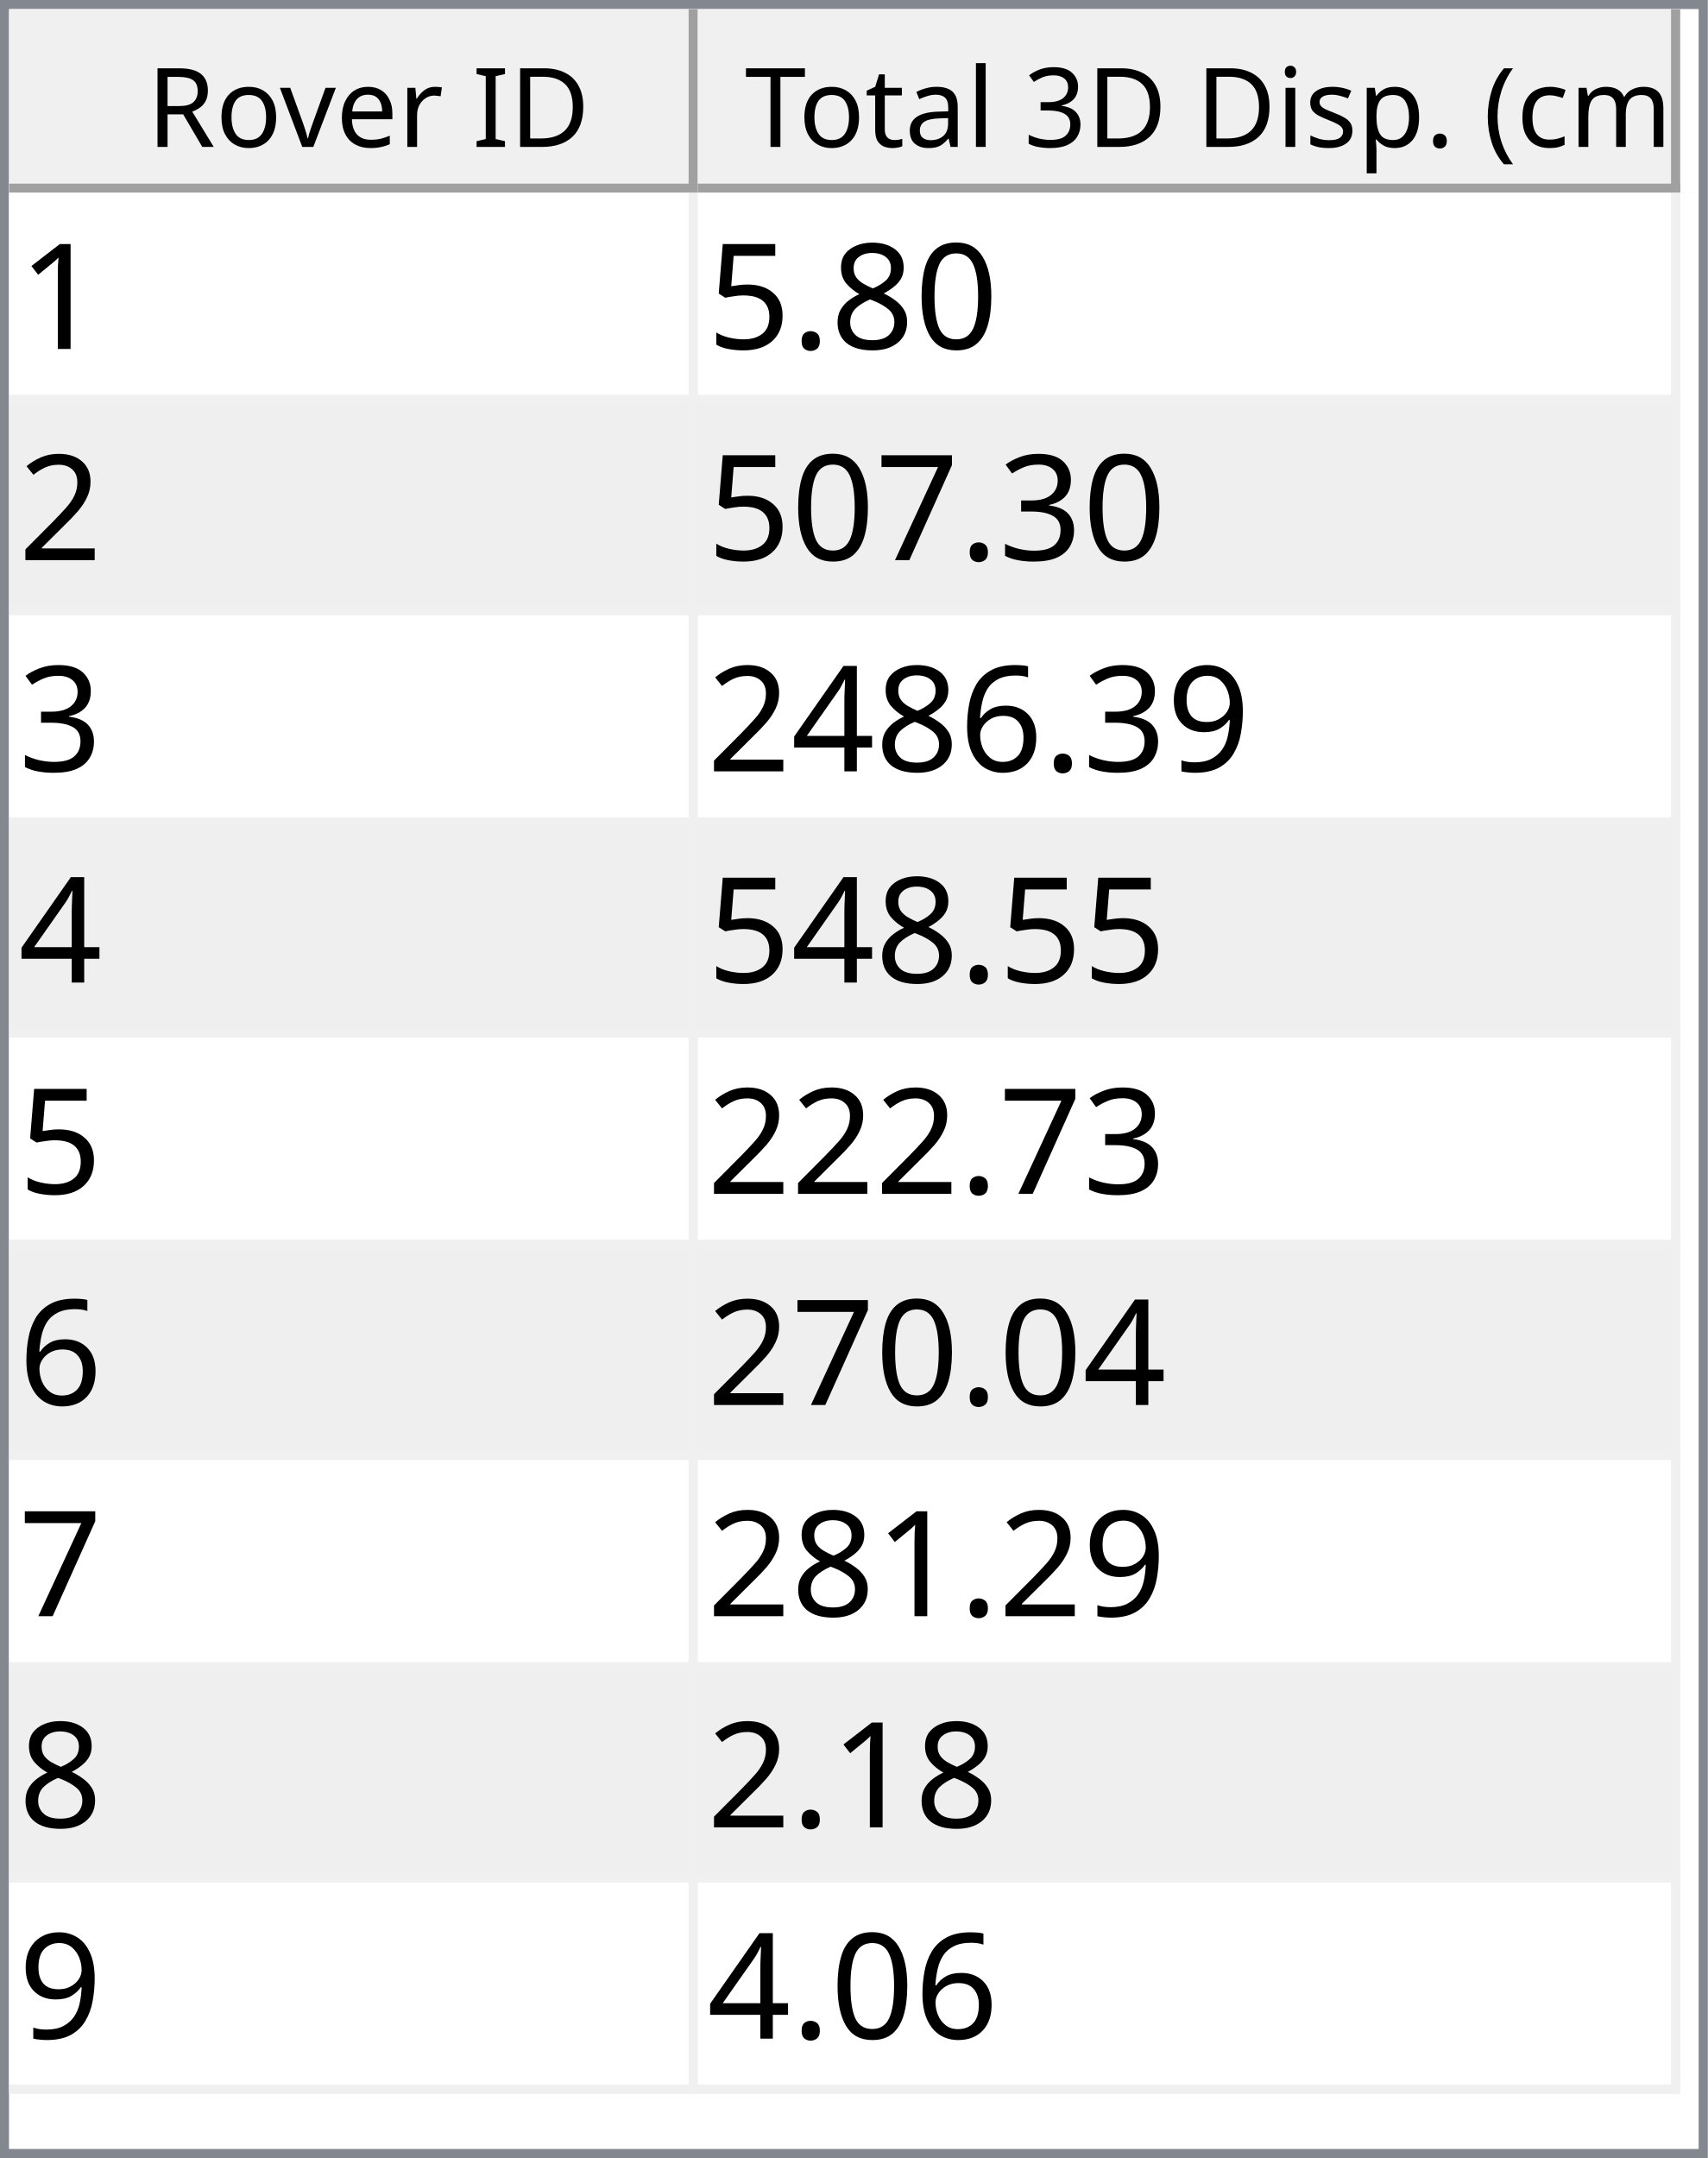
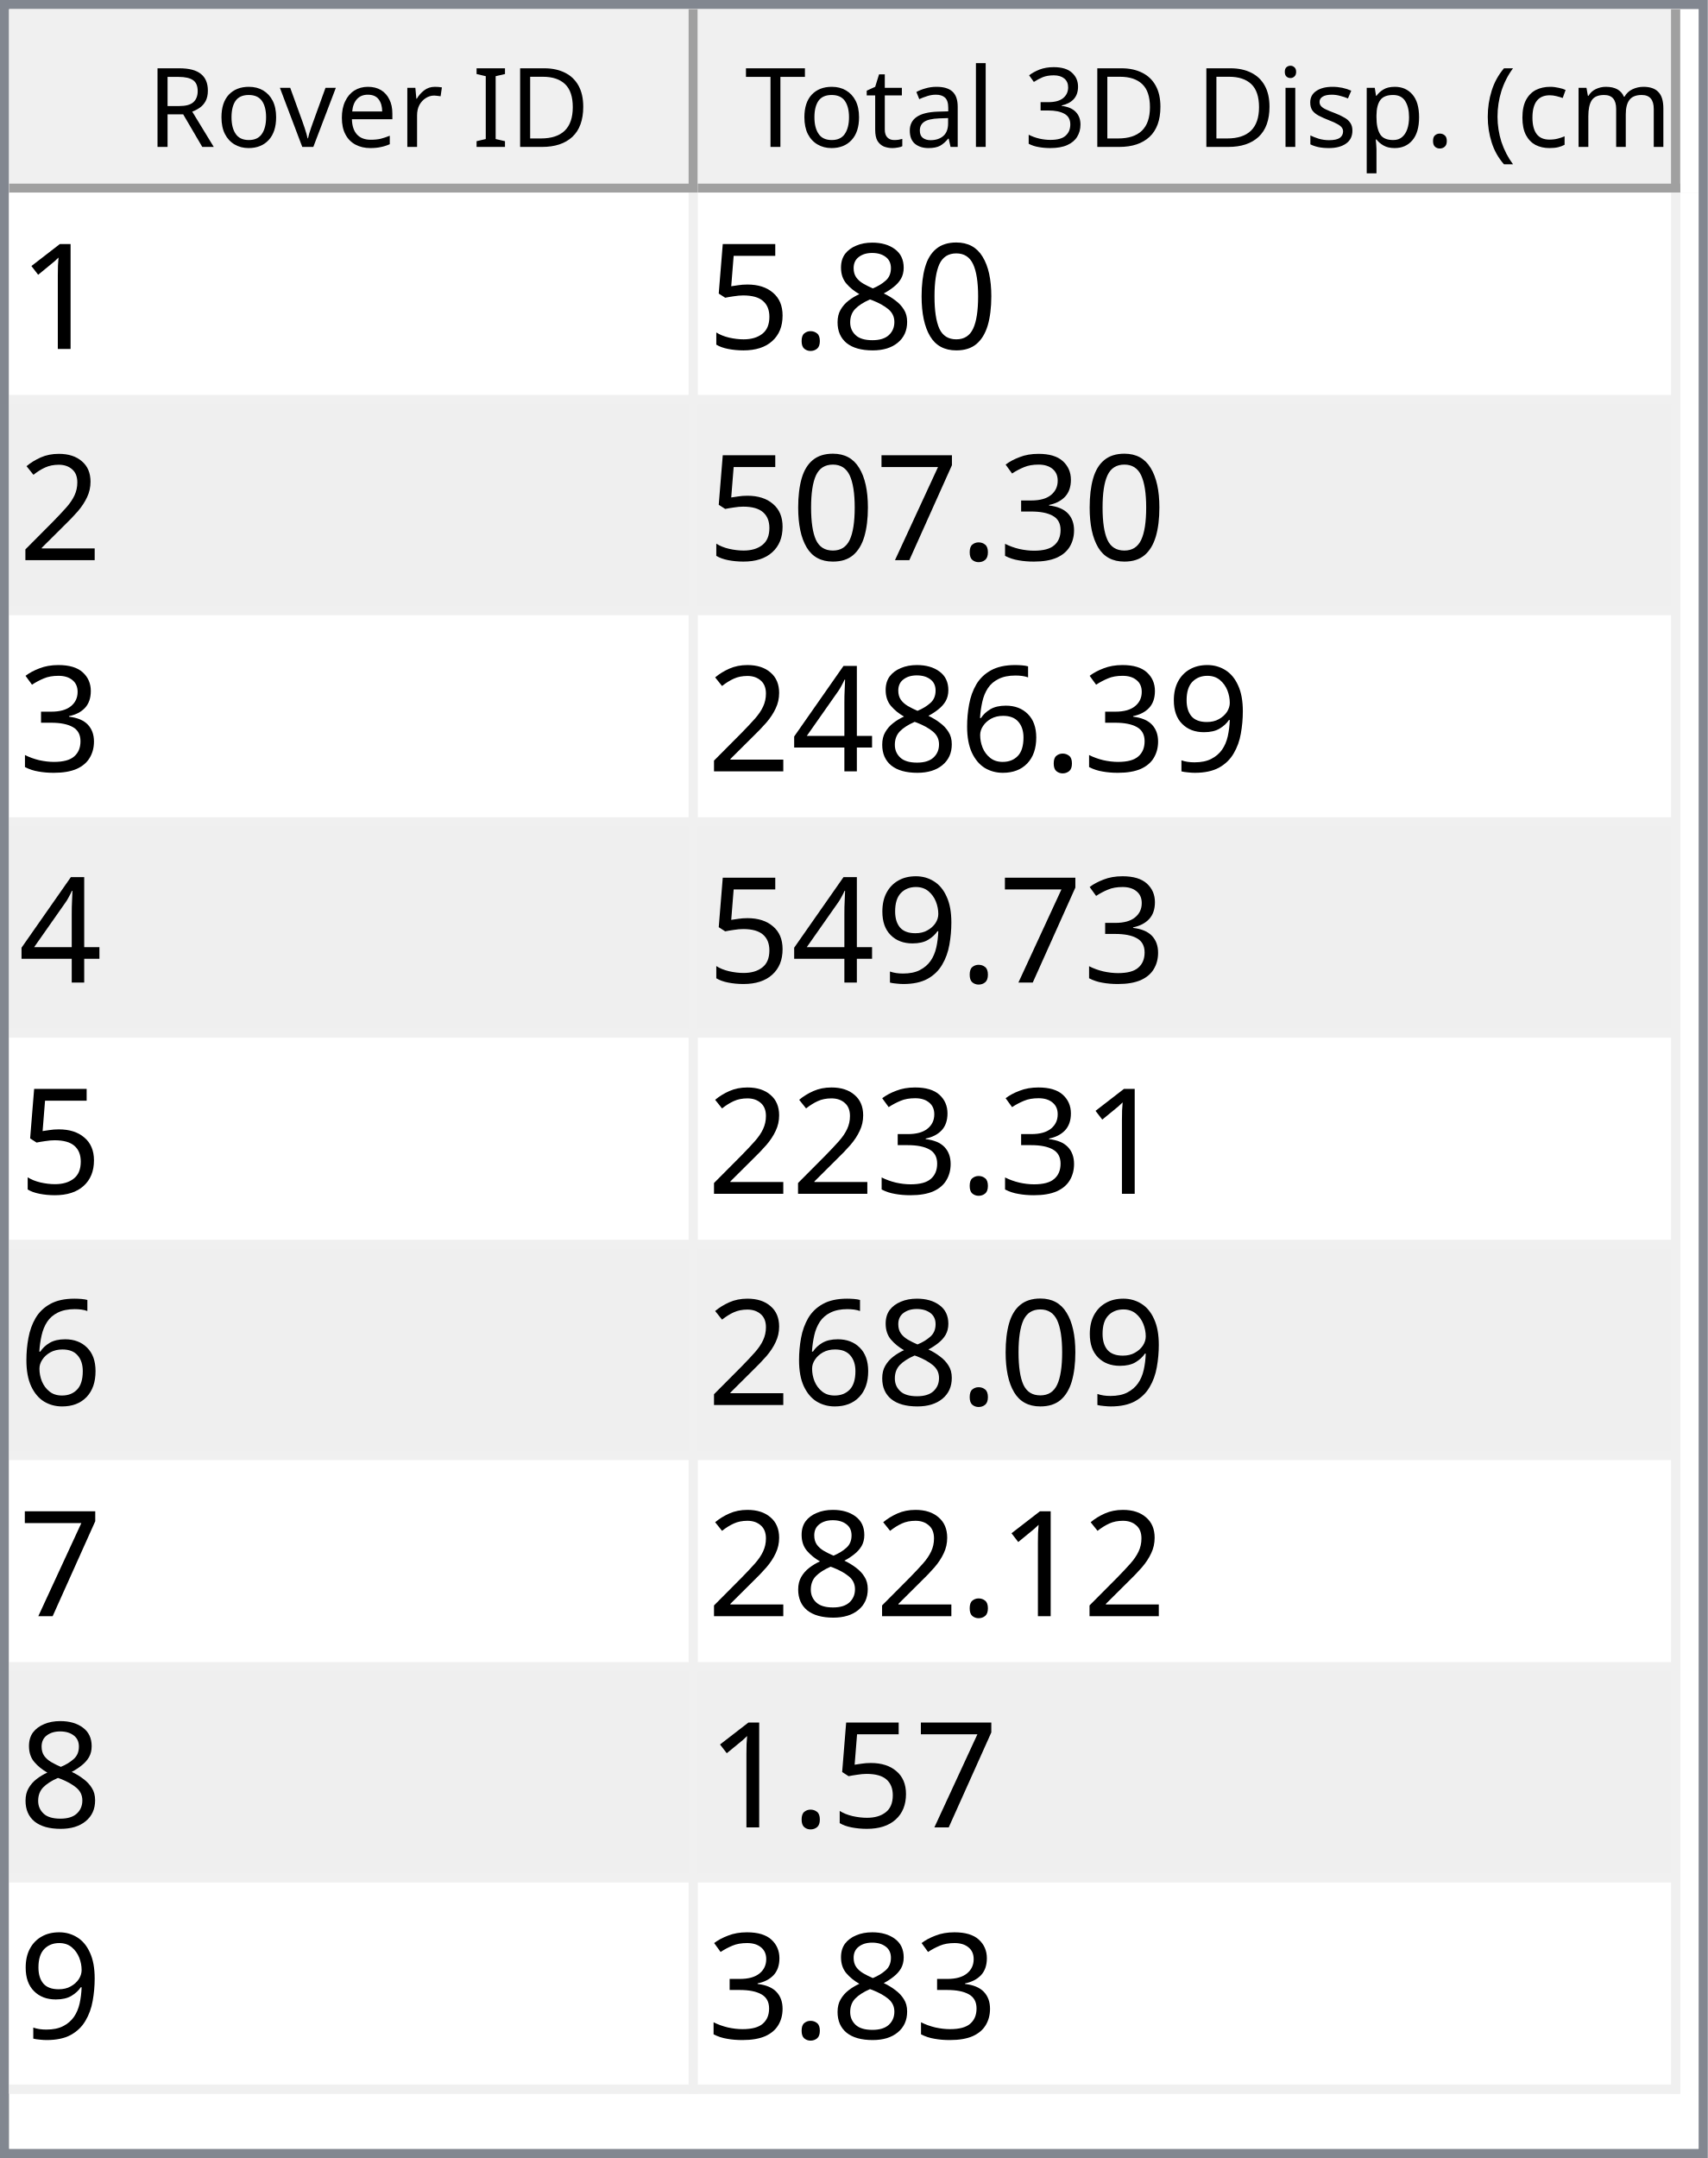
<svg xmlns="http://www.w3.org/2000/svg" style="fill-opacity:1; color-rendering:auto; color-interpolation:auto; text-rendering:auto; stroke:black; stroke-linecap:square; stroke-miterlimit:10; shape-rendering:auto; stroke-opacity:1; fill:black; stroke-dasharray:none; font-weight:normal; stroke-width:1; font-family:'Dialog'; font-style:normal; stroke-linejoin:miter; font-size:12px; stroke-dashoffset:0; image-rendering:auto;" width="186" height="235">
  <defs id="genericDefs" />
  <g>
    <defs id="defs1">
      <clipPath clipPathUnits="userSpaceOnUse" id="clipPath1">
        <path d="M0 0 L186 0 L186 235 L0 235 L0 0 Z" />
      </clipPath>
      <clipPath clipPathUnits="userSpaceOnUse" id="clipPath2">
        <path d="M0 0 L0 235 L186 235 L186 0 Z" />
      </clipPath>
      <clipPath clipPathUnits="userSpaceOnUse" id="clipPath3">
        <path d="M0 0 L0 20 L184 20 L184 0 Z" />
      </clipPath>
      <clipPath clipPathUnits="userSpaceOnUse" id="clipPath4">
        <path d="M0 0 L0 20 L75 20 L75 0 Z" />
      </clipPath>
      <clipPath clipPathUnits="userSpaceOnUse" id="clipPath5">
        <path d="M1 1 L1 19 L74 19 L74 1 Z" />
      </clipPath>
      <clipPath clipPathUnits="userSpaceOnUse" id="clipPath6">
        <path d="M0 0 L0 18 L73 18 L73 0 Z" />
      </clipPath>
      <clipPath clipPathUnits="userSpaceOnUse" id="clipPath7">
        <path d="M-0.5 -0.5 L-0.5 19.5 L74.5 19.5 L74.5 -0.5 Z" />
      </clipPath>
      <clipPath clipPathUnits="userSpaceOnUse" id="clipPath8">
        <path d="M0 0 L0 20 L107 20 L107 0 Z" />
      </clipPath>
      <clipPath clipPathUnits="userSpaceOnUse" id="clipPath9">
        <path d="M1 1 L1 19 L106 19 L106 1 Z" />
      </clipPath>
      <clipPath clipPathUnits="userSpaceOnUse" id="clipPath10">
        <path d="M0 0 L0 18 L105 18 L105 0 Z" />
      </clipPath>
      <clipPath clipPathUnits="userSpaceOnUse" id="clipPath11">
        <path d="M-0.5 -0.5 L-0.5 19.5 L106.5 19.5 L106.5 -0.5 Z" />
      </clipPath>
      <clipPath clipPathUnits="userSpaceOnUse" id="clipPath12">
        <path d="M0 0 L0 213 L184 213 L184 0 Z" />
      </clipPath>
      <clipPath clipPathUnits="userSpaceOnUse" id="clipPath13">
        <path d="M0 0 L0 207 L182 207 L182 0 Z" />
      </clipPath>
      <clipPath clipPathUnits="userSpaceOnUse" id="clipPath14">
        <path d="M-0.5 -0.5 L-0.5 206.5 L181.5 206.5 L181.5 -0.5 Z" />
      </clipPath>
      <clipPath clipPathUnits="userSpaceOnUse" id="clipPath15">
        <path d="M0 0 L0 22 L74 22 L74 0 Z" />
      </clipPath>
      <clipPath clipPathUnits="userSpaceOnUse" id="clipPath16">
        <path d="M0 0 L0 22 L106 22 L106 0 Z" />
      </clipPath>
      <font horiz-adv-x="64.551" id="font1">
        <font-face ascent="107.91" descent="25.098" units-per-em="100" style="font-style:normal; font-family:Segoe UI; font-weight:normal;" />
        <missing-glyph horiz-adv-x="64.551" d="M8.109 0 L8.109 68.266 L56.453 68.266 L56.453 0 L8.109 0 ZM15.328 7.234 L49.219 7.234 L49.219 61.031 L15.328 61.031 L15.328 7.234 Z" />
        <glyph unicode="D" horiz-adv-x="70.117" d="M9.188 0 L9.188 70.016 L28.516 70.016 Q65.531 70.016 65.531 35.891 Q65.531 19.672 55.25 9.836 Q44.969 0 27.734 0 L9.188 0 ZM17.391 62.594 L17.391 7.422 L27.828 7.422 Q41.609 7.422 49.273 14.797 Q56.938 22.172 56.938 35.688 Q56.938 62.594 28.328 62.594 L17.391 62.594 Z" />
        <glyph unicode="I" horiz-adv-x="26.611" d="M17.391 0 L9.188 0 L9.188 70.016 L17.391 70.016 L17.391 0 Z" />
        <glyph unicode=" " horiz-adv-x="27.393" d="" />
        <glyph unicode="r" horiz-adv-x="34.766" d="M34.188 41.891 Q32.078 43.5 28.125 43.5 Q23 43.5 19.555 38.672 Q16.109 33.844 16.109 25.484 L16.109 0 L8.109 0 L8.109 50 L16.109 50 L16.109 39.703 L16.312 39.703 Q18.016 44.969 21.531 47.922 Q25.047 50.875 29.391 50.875 Q32.516 50.875 34.188 50.203 L34.188 41.891 Z" />
        <glyph unicode="e" horiz-adv-x="52.295" d="M48.297 23 L12.984 23 Q13.188 14.656 17.484 10.109 Q21.781 5.562 29.297 5.562 Q37.75 5.562 44.828 11.141 L44.828 3.609 Q38.234 -1.172 27.391 -1.172 Q16.797 -1.172 10.742 5.641 Q4.688 12.453 4.688 24.812 Q4.688 36.469 11.305 43.82 Q17.922 51.172 27.734 51.172 Q37.547 51.172 42.922 44.828 Q48.297 38.484 48.297 27.203 L48.297 23 ZM40.094 29.781 Q40.047 36.719 36.75 40.578 Q33.453 44.438 27.594 44.438 Q21.922 44.438 17.969 40.383 Q14.016 36.328 13.094 29.781 L40.094 29.781 Z" />
        <glyph unicode="v" horiz-adv-x="47.9" d="M47.406 50 L27.484 0 L19.625 0 L0.688 50 L9.469 50 L22.172 13.672 Q23.578 9.672 23.922 6.688 L24.125 6.688 Q24.609 10.453 25.688 13.484 L38.969 50 L47.406 50 Z" />
        <glyph unicode="o" horiz-adv-x="58.594" d="M29 -1.172 Q17.922 -1.172 11.305 5.836 Q4.688 12.844 4.688 24.422 Q4.688 37.016 11.57 44.094 Q18.453 51.172 30.172 51.172 Q41.359 51.172 47.633 44.289 Q53.906 37.406 53.906 25.203 Q53.906 13.234 47.141 6.031 Q40.375 -1.172 29 -1.172 ZM29.594 44.438 Q21.875 44.438 17.383 39.188 Q12.891 33.938 12.891 24.703 Q12.891 15.828 17.43 10.695 Q21.969 5.562 29.594 5.562 Q37.359 5.562 41.531 10.594 Q45.703 15.625 45.703 24.906 Q45.703 34.281 41.531 39.359 Q37.359 44.438 29.594 44.438 Z" />
        <glyph unicode="R" horiz-adv-x="59.814" d="M59.375 0 L49.609 0 L37.891 19.625 Q36.281 22.359 34.766 24.289 Q33.25 26.219 31.664 27.438 Q30.078 28.656 28.25 29.219 Q26.422 29.781 24.125 29.781 L17.391 29.781 L17.391 0 L9.188 0 L9.188 70.016 L30.078 70.016 Q34.672 70.016 38.555 68.867 Q42.438 67.719 45.289 65.375 Q48.141 63.031 49.758 59.547 Q51.375 56.062 51.375 51.375 Q51.375 47.703 50.273 44.656 Q49.172 41.609 47.148 39.211 Q45.125 36.812 42.266 35.133 Q39.406 33.453 35.844 32.516 L35.844 32.328 Q37.594 31.547 38.891 30.547 Q40.188 29.547 41.359 28.18 Q42.531 26.812 43.68 25.078 Q44.828 23.344 46.234 21.047 L59.375 0 ZM17.391 62.594 L17.391 37.203 L28.516 37.203 Q31.594 37.203 34.203 38.133 Q36.812 39.062 38.719 40.797 Q40.625 42.531 41.703 45.047 Q42.781 47.562 42.781 50.688 Q42.781 56.297 39.141 59.445 Q35.5 62.594 28.609 62.594 L17.391 62.594 Z" />
        <glyph unicode=")" horiz-adv-x="30.176" d="M8.297 -15.922 L1.172 -15.922 Q16.406 2.344 16.406 26.812 Q16.406 51.469 1.078 70.016 L8.297 70.016 Q23.531 52.156 23.531 26.703 Q23.531 1.375 8.297 -15.922 Z" />
        <glyph unicode="m" horiz-adv-x="86.133" d="M79.109 0 L71.094 0 L71.094 28.719 Q71.094 37.016 68.531 40.727 Q65.969 44.438 59.906 44.438 Q54.781 44.438 51.195 39.75 Q47.609 35.062 47.609 28.516 L47.609 0 L39.594 0 L39.594 29.688 Q39.594 44.438 28.219 44.438 Q22.953 44.438 19.531 40.016 Q16.109 35.594 16.109 28.516 L16.109 0 L8.109 0 L8.109 50 L16.109 50 L16.109 42.094 L16.312 42.094 Q21.625 51.172 31.844 51.172 Q36.969 51.172 40.773 48.312 Q44.578 45.453 46 40.828 Q51.562 51.172 62.594 51.172 Q79.109 51.172 79.109 30.812 L79.109 0 Z" />
        <glyph unicode="c" horiz-adv-x="46.191" d="M42.188 2.297 Q36.422 -1.172 28.516 -1.172 Q17.828 -1.172 11.258 5.789 Q4.688 12.75 4.688 23.828 Q4.688 36.188 11.766 43.68 Q18.844 51.172 30.672 51.172 Q37.25 51.172 42.281 48.734 L42.281 40.531 Q36.719 44.438 30.375 44.438 Q22.703 44.438 17.797 38.945 Q12.891 33.453 12.891 24.516 Q12.891 15.719 17.508 10.641 Q22.125 5.562 29.891 5.562 Q36.422 5.562 42.188 9.906 L42.188 2.297 Z" />
        <glyph unicode="(" horiz-adv-x="30.176" d="M29.109 -15.922 L21.969 -15.922 Q6.844 1.375 6.844 26.703 Q6.844 52.156 21.969 70.016 L29.203 70.016 Q13.875 51.469 13.875 26.812 Q13.875 2.344 29.109 -15.922 Z" />
        <glyph unicode="." horiz-adv-x="21.68" d="M10.891 -1.078 Q8.641 -1.078 7.055 0.539 Q5.469 2.156 5.469 4.391 Q5.469 6.641 7.055 8.273 Q8.641 9.906 10.891 9.906 Q13.188 9.906 14.797 8.273 Q16.406 6.641 16.406 4.391 Q16.406 2.156 14.797 0.539 Q13.188 -1.078 10.891 -1.078 Z" />
        <glyph unicode="p" horiz-adv-x="58.789" d="M16.312 7.234 L16.109 7.234 L16.109 -23 L8.109 -23 L8.109 50 L16.109 50 L16.109 41.219 L16.312 41.219 Q22.219 51.172 33.594 51.172 Q43.266 51.172 48.688 44.461 Q54.109 37.75 54.109 26.469 Q54.109 13.922 48 6.375 Q41.891 -1.172 31.297 -1.172 Q21.578 -1.172 16.312 7.234 ZM16.109 27.391 L16.109 20.406 Q16.109 14.203 20.141 9.883 Q24.172 5.562 30.375 5.562 Q37.641 5.562 41.773 11.133 Q45.906 16.703 45.906 26.609 Q45.906 34.969 42.047 39.703 Q38.188 44.438 31.594 44.438 Q24.609 44.438 20.359 39.578 Q16.109 34.719 16.109 27.391 Z" />
        <glyph unicode="s" horiz-adv-x="42.432" d="M5.078 1.812 L5.078 10.406 Q11.625 5.562 19.484 5.562 Q30.031 5.562 30.031 12.594 Q30.031 14.594 29.125 15.992 Q28.219 17.391 26.68 18.461 Q25.141 19.531 23.07 20.383 Q21 21.234 18.609 22.172 Q15.281 23.484 12.766 24.828 Q10.25 26.172 8.57 27.859 Q6.891 29.547 6.031 31.695 Q5.172 33.844 5.172 36.719 Q5.172 40.234 6.789 42.945 Q8.406 45.656 11.086 47.484 Q13.766 49.312 17.211 50.242 Q20.656 51.172 24.312 51.172 Q30.812 51.172 35.938 48.922 L35.938 40.828 Q30.422 44.438 23.25 44.438 Q21 44.438 19.195 43.922 Q17.391 43.406 16.094 42.477 Q14.797 41.547 14.086 40.258 Q13.375 38.969 13.375 37.406 Q13.375 35.453 14.086 34.133 Q14.797 32.812 16.164 31.789 Q17.531 30.766 19.484 29.938 Q21.438 29.109 23.922 28.125 Q27.25 26.859 29.883 25.516 Q32.516 24.172 34.375 22.484 Q36.234 20.797 37.234 18.602 Q38.234 16.406 38.234 13.375 Q38.234 9.672 36.602 6.938 Q34.969 4.203 32.234 2.398 Q29.5 0.594 25.93 -0.289 Q22.359 -1.172 18.453 -1.172 Q10.75 -1.172 5.078 1.812 Z" />
        <glyph unicode="i" horiz-adv-x="24.219" d="M12.203 62.703 Q10.062 62.703 8.547 64.164 Q7.031 65.625 7.031 67.875 Q7.031 70.125 8.547 71.609 Q10.062 73.094 12.203 73.094 Q14.406 73.094 15.945 71.609 Q17.484 70.125 17.484 67.875 Q17.484 65.719 15.945 64.211 Q14.406 62.703 12.203 62.703 ZM16.109 0 L8.109 0 L8.109 50 L16.109 50 L16.109 0 Z" />
        <glyph unicode="3" horiz-adv-x="53.906" d="M46.531 19.828 Q46.531 15.094 44.75 11.211 Q42.969 7.328 39.719 4.57 Q36.469 1.812 31.93 0.297 Q27.391 -1.219 21.922 -1.219 Q11.922 -1.219 6 2.594 L6 11.188 Q13.094 5.609 22.219 5.609 Q25.875 5.609 28.828 6.539 Q31.781 7.469 33.906 9.227 Q36.031 10.984 37.18 13.477 Q38.328 15.969 38.328 19.094 Q38.328 32.812 18.797 32.812 L12.984 32.812 L12.984 39.594 L18.5 39.594 Q35.797 39.594 35.797 52.484 Q35.797 64.406 22.609 64.406 Q15.188 64.406 8.688 59.422 L8.688 67.188 Q15.375 71.188 24.609 71.188 Q29 71.188 32.57 69.969 Q36.141 68.75 38.68 66.555 Q41.219 64.359 42.609 61.281 Q44 58.203 44 54.5 Q44 40.672 30.031 36.719 L30.031 36.531 Q33.594 36.141 36.625 34.797 Q39.656 33.453 41.852 31.305 Q44.047 29.156 45.289 26.25 Q46.531 23.344 46.531 19.828 Z" />
        <glyph unicode="l" horiz-adv-x="24.219" d="M16.109 0 L8.109 0 L8.109 74.031 L16.109 74.031 L16.109 0 Z" />
        <glyph unicode="a" horiz-adv-x="50.879" d="M43.891 0 L35.891 0 L35.891 7.812 L35.688 7.812 Q30.469 -1.172 20.312 -1.172 Q12.844 -1.172 8.617 2.781 Q4.391 6.734 4.391 13.281 Q4.391 27.297 20.906 29.594 L35.891 31.688 Q35.891 44.438 25.594 44.438 Q16.547 44.438 9.281 38.281 L9.281 46.484 Q16.656 51.172 26.266 51.172 Q43.891 51.172 43.891 32.516 L43.891 0 ZM35.891 25.297 L23.828 23.641 Q18.266 22.859 15.43 20.875 Q12.594 18.891 12.594 13.875 Q12.594 10.203 15.211 7.883 Q17.828 5.562 22.172 5.562 Q28.125 5.562 32.008 9.742 Q35.891 13.922 35.891 20.312 L35.891 25.297 Z" />
        <glyph unicode="t" horiz-adv-x="33.887" d="M31.297 0.484 Q28.469 -1.078 23.828 -1.078 Q10.688 -1.078 10.688 13.578 L10.688 43.172 L2.094 43.172 L2.094 50 L10.688 50 L10.688 62.203 L18.703 64.797 L18.703 50 L31.297 50 L31.297 43.172 L18.703 43.172 L18.703 14.984 Q18.703 9.969 20.414 7.82 Q22.125 5.672 26.078 5.672 Q29.109 5.672 31.297 7.328 L31.297 0.484 Z" />
        <glyph unicode="T" horiz-adv-x="52.393" d="M50.594 62.594 L30.375 62.594 L30.375 0 L22.172 0 L22.172 62.594 L2 62.594 L2 70.016 L50.594 70.016 L50.594 62.594 Z" />
      </font>
      <font horiz-adv-x="75.0" id="font2">
        <font-face ascent="100.537" descent="21.973" units-per-em="100" style="font-style:normal; font-family:sans-serif; font-weight:normal;" />
        <missing-glyph horiz-adv-x="75.0" d="M12.5 0 L12.5 62.5 L62.5 62.5 L62.5 0 L12.5 0 ZM14.062 1.562 L60.938 1.562 L60.938 60.938 L14.062 60.938 L14.062 1.562 Z" />
        <glyph unicode="1" horiz-adv-x="55.615" d="M37.25 0 L28.469 0 L28.469 56 Q25.297 52.984 20.141 49.953 Q14.984 46.922 10.891 45.406 L10.891 53.906 Q18.266 57.375 23.781 62.305 Q29.297 67.234 31.594 71.875 L37.25 71.875 L37.25 0 Z" />
        <glyph unicode="0" horiz-adv-x="55.615" d="M4.156 35.297 Q4.156 48 6.766 55.742 Q9.375 63.484 14.523 67.68 Q19.672 71.875 27.484 71.875 Q33.25 71.875 37.594 69.555 Q41.938 67.234 44.773 62.867 Q47.609 58.5 49.219 52.227 Q50.828 45.953 50.828 35.297 Q50.828 22.703 48.242 14.969 Q45.656 7.234 40.508 3.008 Q35.359 -1.219 27.484 -1.219 Q17.141 -1.219 11.234 6.203 Q4.156 15.141 4.156 35.297 ZM13.188 35.297 Q13.188 17.672 17.312 11.836 Q21.438 6 27.484 6 Q33.547 6 37.672 11.859 Q41.797 17.719 41.797 35.297 Q41.797 52.984 37.672 58.789 Q33.547 64.594 27.391 64.594 Q21.344 64.594 17.719 59.469 Q13.188 52.938 13.188 35.297 Z" />
        <glyph unicode="8" horiz-adv-x="55.615" d="M17.672 38.812 Q12.203 40.828 9.57 44.539 Q6.938 48.25 6.938 53.422 Q6.938 61.234 12.555 66.555 Q18.172 71.875 27.484 71.875 Q36.859 71.875 42.578 66.43 Q48.297 60.984 48.297 53.172 Q48.297 48.188 45.68 44.508 Q43.062 40.828 37.75 38.812 Q44.344 36.672 47.781 31.883 Q51.219 27.094 51.219 20.453 Q51.219 11.281 44.727 5.031 Q38.234 -1.219 27.641 -1.219 Q17.047 -1.219 10.547 5.055 Q4.047 11.328 4.047 20.703 Q4.047 27.688 7.594 32.398 Q11.141 37.109 17.672 38.812 ZM15.922 53.719 Q15.922 48.641 19.195 45.414 Q22.469 42.188 27.688 42.188 Q32.766 42.188 36.016 45.383 Q39.266 48.578 39.266 53.219 Q39.266 58.062 35.914 61.359 Q32.562 64.656 27.594 64.656 Q22.562 64.656 19.242 61.43 Q15.922 58.203 15.922 53.719 ZM13.094 20.656 Q13.094 16.891 14.875 13.375 Q16.656 9.859 20.172 7.93 Q23.688 6 27.734 6 Q34.031 6 38.133 10.055 Q42.234 14.109 42.234 20.359 Q42.234 26.703 38.016 30.859 Q33.797 35.016 27.438 35.016 Q21.234 35.016 17.164 30.914 Q13.094 26.812 13.094 20.656 Z" />
        <glyph unicode="." horiz-adv-x="27.783" d="M9.078 0 L9.078 10.016 L19.094 10.016 L19.094 0 L9.078 0 Z" />
        <glyph unicode="5" horiz-adv-x="55.615" d="M4.156 18.75 L13.375 19.531 Q14.406 12.797 18.141 9.398 Q21.875 6 27.156 6 Q33.5 6 37.891 10.789 Q42.281 15.578 42.281 23.484 Q42.281 31 38.062 35.352 Q33.844 39.703 27 39.703 Q22.75 39.703 19.336 37.773 Q15.922 35.844 13.969 32.766 L5.719 33.844 L12.641 70.609 L48.25 70.609 L48.25 62.203 L19.672 62.203 L15.828 42.969 Q22.266 47.469 29.344 47.469 Q38.719 47.469 45.164 40.969 Q51.609 34.469 51.609 24.266 Q51.609 14.547 45.953 7.469 Q39.062 -1.219 27.156 -1.219 Q17.391 -1.219 11.211 4.25 Q5.031 9.719 4.156 18.75 Z" />
        <glyph unicode="2" horiz-adv-x="55.615" d="M50.344 8.453 L50.344 0 L3.031 0 Q2.938 3.172 4.047 6.109 Q5.859 10.938 9.836 15.625 Q13.812 20.312 21.344 26.469 Q33.016 36.031 37.117 41.625 Q41.219 47.219 41.219 52.203 Q41.219 57.422 37.477 61.008 Q33.734 64.594 27.734 64.594 Q21.391 64.594 17.578 60.789 Q13.766 56.984 13.719 50.25 L4.688 51.172 Q5.609 61.281 11.664 66.578 Q17.719 71.875 27.938 71.875 Q38.234 71.875 44.242 66.164 Q50.25 60.453 50.25 52 Q50.25 47.703 48.492 43.555 Q46.734 39.406 42.656 34.812 Q38.578 30.219 29.109 22.219 Q21.188 15.578 18.945 13.211 Q16.703 10.844 15.234 8.453 L50.344 8.453 Z" />
        <glyph unicode="3" horiz-adv-x="55.615" d="M4.203 18.891 L12.984 20.062 Q14.5 12.594 18.141 9.297 Q21.781 6 27 6 Q33.203 6 37.477 10.297 Q41.75 14.594 41.75 20.953 Q41.75 27 37.797 30.93 Q33.844 34.859 27.734 34.859 Q25.25 34.859 21.531 33.891 L22.516 41.609 Q23.391 41.5 23.922 41.5 Q29.547 41.5 34.039 44.43 Q38.531 47.359 38.531 53.469 Q38.531 58.297 35.258 61.477 Q31.984 64.656 26.812 64.656 Q21.688 64.656 18.266 61.43 Q14.844 58.203 13.875 51.766 L5.078 53.328 Q6.688 62.156 12.398 67.016 Q18.109 71.875 26.609 71.875 Q32.469 71.875 37.398 69.359 Q42.328 66.844 44.945 62.5 Q47.562 58.156 47.562 53.266 Q47.562 48.641 45.07 44.828 Q42.578 41.016 37.703 38.766 Q44.047 37.312 47.562 32.695 Q51.078 28.078 51.078 21.141 Q51.078 11.766 44.242 5.25 Q37.406 -1.266 26.953 -1.266 Q17.531 -1.266 11.305 4.352 Q5.078 9.969 4.203 18.891 Z" />
        <glyph unicode="7" horiz-adv-x="55.615" d="M4.734 62.203 L4.734 70.656 L51.078 70.656 L51.078 63.812 Q44.234 56.547 37.523 44.484 Q30.812 32.422 27.156 19.672 Q24.516 10.688 23.781 0 L14.75 0 Q14.891 8.453 18.062 20.414 Q21.234 32.375 27.172 43.484 Q33.109 54.594 39.797 62.203 L4.734 62.203 Z" />
        <glyph unicode="9" horiz-adv-x="55.615" d="M5.469 16.547 L13.922 17.328 Q14.984 11.375 18.016 8.688 Q21.047 6 25.781 6 Q29.828 6 32.883 7.859 Q35.938 9.719 37.891 12.82 Q39.844 15.922 41.164 21.195 Q42.484 26.469 42.484 31.938 Q42.484 32.516 42.438 33.688 Q39.797 29.5 35.234 26.883 Q30.672 24.266 25.344 24.266 Q16.453 24.266 10.305 30.711 Q4.156 37.156 4.156 47.703 Q4.156 58.594 10.578 65.234 Q17 71.875 26.656 71.875 Q33.641 71.875 39.43 68.117 Q45.219 64.359 48.219 57.398 Q51.219 50.438 51.219 37.25 Q51.219 23.531 48.242 15.406 Q45.266 7.281 39.383 3.031 Q33.5 -1.219 25.594 -1.219 Q17.188 -1.219 11.867 3.445 Q6.547 8.109 5.469 16.547 ZM41.453 48.141 Q41.453 55.719 37.43 60.156 Q33.406 64.594 27.734 64.594 Q21.875 64.594 17.531 59.812 Q13.188 55.031 13.188 47.406 Q13.188 40.578 17.312 36.305 Q21.438 32.031 27.484 32.031 Q33.594 32.031 37.523 36.305 Q41.453 40.578 41.453 48.141 Z" />
        <glyph unicode="6" horiz-adv-x="55.615" d="M49.75 54.047 L41.016 53.375 Q39.844 58.547 37.703 60.891 Q34.125 64.656 28.906 64.656 Q24.703 64.656 21.531 62.312 Q17.391 59.281 14.992 53.469 Q12.594 47.656 12.5 36.922 Q15.672 41.75 20.266 44.094 Q24.859 46.438 29.891 46.438 Q38.672 46.438 44.852 39.969 Q51.031 33.5 51.031 23.25 Q51.031 16.5 48.125 10.719 Q45.219 4.938 40.141 1.859 Q35.062 -1.219 28.609 -1.219 Q17.625 -1.219 10.695 6.859 Q3.766 14.938 3.766 33.5 Q3.766 54.25 11.422 63.672 Q18.109 71.875 29.438 71.875 Q37.891 71.875 43.289 67.141 Q48.688 62.406 49.75 54.047 ZM13.875 23.188 Q13.875 18.656 15.797 14.508 Q17.719 10.359 21.188 8.18 Q24.656 6 28.469 6 Q34.031 6 38.039 10.492 Q42.047 14.984 42.047 22.703 Q42.047 30.125 38.086 34.398 Q34.125 38.672 28.125 38.672 Q22.172 38.672 18.023 34.398 Q13.875 30.125 13.875 23.188 Z" />
        <glyph unicode="4" horiz-adv-x="55.615" d="M32.328 0 L32.328 17.141 L1.266 17.141 L1.266 25.203 L33.938 71.578 L41.109 71.578 L41.109 25.203 L50.781 25.203 L50.781 17.141 L41.109 17.141 L41.109 0 L32.328 0 ZM32.328 25.203 L32.328 57.469 L9.906 25.203 L32.328 25.203 Z" />
      </font>
    </defs>
    <g style="fill:white; stroke:white;">
      <rect x="0" y="0" width="186" style="clip-path:url(#clipPath1); stroke:none;" height="235" />
    </g>
    <g style="fill:white; text-rendering:optimizeSpeed; color-rendering:optimizeSpeed; image-rendering:optimizeSpeed; shape-rendering:crispEdges; stroke:white; color-interpolation:sRGB;">
      <rect x="0" width="186" height="235" y="0" style="stroke:none;" />
      <path style="stroke:none;" d="M0 235 L186 235 L186 0 L0 0 Z" />
    </g>
    <g style="fill:rgb(240,240,240); font-family:'Segoe UI'; stroke:rgb(240,240,240);">
      <rect x="0" y="0" width="186" style="clip-path:url(#clipPath2); stroke:none;" height="235" />
    </g>
    <g style="fill:rgb(130,135,144); font-family:'Segoe UI'; stroke:rgb(130,135,144);">
      <path d="M0 0 L186 0 L186 235 L0 235 L0 0 ZM1 1 L185 1 L185 234 L1 234 L1 1 Z" style="fill-rule:evenodd; clip-path:url(#clipPath2); stroke:none;" />
    </g>
    <g style="fill:white; font-family:'Segoe UI'; stroke:white;" transform="translate(1,1)">
      <rect x="0" y="0" width="184" style="clip-path:url(#clipPath3); stroke:none;" height="20" />
    </g>
    <g style="fill:rgb(240,240,240); font-family:'Segoe UI'; stroke:rgb(240,240,240);" transform="translate(1,1)">
      <rect x="0" y="0" width="75" style="clip-path:url(#clipPath4); stroke:none;" height="20" />
    </g>
    <g style="font-family:'Segoe UI';" transform="translate(2,2)">
      <text x="14" xml:space="preserve" y="14" style="clip-path:url(#clipPath6); stroke:none;">Rover ID</text>
    </g>
    <g style="fill:rgb(160,160,160); font-family:'Segoe UI'; stroke:rgb(160,160,160); stroke-linejoin:bevel;" transform="translate(1.5,1.5)">
      <line x1="74" x2="74" y1="0" style="fill:none; clip-path:url(#clipPath7);" y2="19" />
    </g>
    <g style="fill:rgb(160,160,160); font-family:'Segoe UI'; stroke:rgb(160,160,160); stroke-linejoin:bevel;" transform="matrix(1,0,0,1,1,1) translate(0.5,0.5)">
      <line x1="0" x2="74" y1="19" style="fill:none; clip-path:url(#clipPath7);" y2="19" />
    </g>
    <g style="fill:rgb(240,240,240); font-family:'Segoe UI'; stroke:rgb(240,240,240);" transform="translate(76,1)">
      <rect x="0" y="0" width="107" style="clip-path:url(#clipPath8); stroke:none;" height="20" />
    </g>
    <g style="font-family:'Segoe UI';" transform="translate(77,2)">
      <text x="1" xml:space="preserve" y="14" style="clip-path:url(#clipPath10); stroke:none;"> Total 3D Disp. (cm)</text>
    </g>
    <g style="fill:rgb(160,160,160); font-family:'Segoe UI'; stroke:rgb(160,160,160); stroke-linejoin:bevel;" transform="translate(76.5,1.5)">
      <line x1="106" x2="106" y1="0" style="fill:none; clip-path:url(#clipPath11);" y2="19" />
    </g>
    <g style="fill:rgb(160,160,160); font-family:'Segoe UI'; stroke:rgb(160,160,160); stroke-linejoin:bevel;" transform="matrix(1,0,0,1,76,1) translate(0.5,0.5)">
      <line x1="0" x2="106" y1="19" style="fill:none; clip-path:url(#clipPath11);" y2="19" />
    </g>
    <g style="fill:white; font-family:'Segoe UI'; stroke:white;" transform="translate(1,21)">
      <rect x="0" y="0" width="184" style="clip-path:url(#clipPath12); stroke:none;" height="213" />
    </g>
    <g style="fill:rgb(240,240,240); font-size:16px; font-family:sans-serif; stroke:rgb(240,240,240);" transform="translate(1,21)">
      <rect x="0" y="0" width="182" style="clip-path:url(#clipPath13); stroke:none;" height="207" />
      <line transform="translate(0.5,0.5)" x1="0" x2="181" y1="22" style="clip-path:url(#clipPath14); fill:none; stroke-linejoin:bevel;" y2="22" />
    </g>
    <g transform="matrix(1,0,0,1,1,21) translate(0.5,0.5)" style="fill:rgb(240,240,240); font-size:16px; font-family:sans-serif; stroke:rgb(240,240,240); stroke-linejoin:bevel;">
      <line x1="0" x2="181" y1="45" style="fill:none; clip-path:url(#clipPath14);" y2="45" />
    </g>
    <g transform="matrix(1,0,0,1,1,21) translate(0.5,0.5)" style="fill:rgb(240,240,240); font-size:16px; font-family:sans-serif; stroke:rgb(240,240,240); stroke-linejoin:bevel;">
      <line x1="0" x2="181" y1="68" style="fill:none; clip-path:url(#clipPath14);" y2="68" />
    </g>
    <g transform="matrix(1,0,0,1,1,21) translate(0.5,0.5)" style="fill:rgb(240,240,240); font-size:16px; font-family:sans-serif; stroke:rgb(240,240,240); stroke-linejoin:bevel;">
      <line x1="0" x2="181" y1="91" style="fill:none; clip-path:url(#clipPath14);" y2="91" />
    </g>
    <g transform="matrix(1,0,0,1,1,21) translate(0.5,0.5)" style="fill:rgb(240,240,240); font-size:16px; font-family:sans-serif; stroke:rgb(240,240,240); stroke-linejoin:bevel;">
      <line x1="0" x2="181" y1="114" style="fill:none; clip-path:url(#clipPath14);" y2="114" />
    </g>
    <g transform="matrix(1,0,0,1,1,21) translate(0.5,0.5)" style="fill:rgb(240,240,240); font-size:16px; font-family:sans-serif; stroke:rgb(240,240,240); stroke-linejoin:bevel;">
      <line x1="0" x2="181" y1="137" style="fill:none; clip-path:url(#clipPath14);" y2="137" />
    </g>
    <g transform="matrix(1,0,0,1,1,21) translate(0.5,0.5)" style="fill:rgb(240,240,240); font-size:16px; font-family:sans-serif; stroke:rgb(240,240,240); stroke-linejoin:bevel;">
      <line x1="0" x2="181" y1="160" style="fill:none; clip-path:url(#clipPath14);" y2="160" />
    </g>
    <g transform="matrix(1,0,0,1,1,21) translate(0.5,0.5)" style="fill:rgb(240,240,240); font-size:16px; font-family:sans-serif; stroke:rgb(240,240,240); stroke-linejoin:bevel;">
      <line x1="0" x2="181" y1="183" style="fill:none; clip-path:url(#clipPath14);" y2="183" />
    </g>
    <g transform="matrix(1,0,0,1,1,21) translate(0.5,0.5)" style="fill:rgb(240,240,240); font-size:16px; font-family:sans-serif; stroke:rgb(240,240,240); stroke-linejoin:bevel;">
      <line x1="0" x2="181" y1="206" style="fill:none; clip-path:url(#clipPath14);" y2="206" />
    </g>
    <g transform="matrix(1,0,0,1,1,21) translate(0.5,0.5)" style="fill:rgb(240,240,240); font-size:16px; font-family:sans-serif; stroke:rgb(240,240,240); stroke-linejoin:bevel;">
      <line x1="74" x2="74" y1="0" style="fill:none; clip-path:url(#clipPath14);" y2="206" />
    </g>
    <g transform="matrix(1,0,0,1,1,21) translate(0.5,0.5)" style="fill:rgb(240,240,240); font-size:16px; font-family:sans-serif; stroke:rgb(240,240,240); stroke-linejoin:bevel;">
      <line x1="181" x2="181" y1="0" style="fill:none; clip-path:url(#clipPath14);" y2="206" />
    </g>
    <g style="fill:white; font-size:16px; font-family:sans-serif; stroke:white;" transform="matrix(1,0,0,1,1,21)">
      <rect x="0" y="0" width="74" style="clip-path:url(#clipPath15); stroke:none;" height="22" />
      <text x="1" y="17" style="fill:black; clip-path:url(#clipPath15); stroke:none;" xml:space="preserve">1</text>
    </g>
    <g style="fill:white; font-size:16px; font-family:sans-serif; stroke:white;" transform="matrix(1,0,0,1,1,21) translate(75,0)">
      <rect x="0" y="0" width="106" style="clip-path:url(#clipPath16); stroke:none;" height="22" />
      <text x="1" y="17" style="fill:black; clip-path:url(#clipPath16); stroke:none;" xml:space="preserve">5.80</text>
    </g>
    <g style="fill:rgb(239,239,239); font-size:16px; font-family:sans-serif; stroke:rgb(239,239,239);" transform="matrix(1,0,0,1,1,21) translate(0,23)">
      <rect x="0" y="0" width="74" style="clip-path:url(#clipPath15); stroke:none;" height="22" />
      <text x="1" y="17" style="fill:black; clip-path:url(#clipPath15); stroke:none;" xml:space="preserve">2</text>
    </g>
    <g style="fill:rgb(239,239,239); font-size:16px; font-family:sans-serif; stroke:rgb(239,239,239);" transform="matrix(1,0,0,1,1,21) translate(75,23)">
      <rect x="0" y="0" width="106" style="clip-path:url(#clipPath16); stroke:none;" height="22" />
      <text x="1" y="17" style="fill:black; clip-path:url(#clipPath16); stroke:none;" xml:space="preserve">507.30</text>
    </g>
    <g style="fill:white; font-size:16px; font-family:sans-serif; stroke:white;" transform="matrix(1,0,0,1,1,21) translate(0,46)">
      <rect x="0" y="0" width="74" style="clip-path:url(#clipPath15); stroke:none;" height="22" />
      <text x="1" y="17" style="fill:black; clip-path:url(#clipPath15); stroke:none;" xml:space="preserve">3</text>
    </g>
    <g style="fill:white; font-size:16px; font-family:sans-serif; stroke:white;" transform="matrix(1,0,0,1,1,21) translate(75,46)">
      <rect x="0" y="0" width="106" style="clip-path:url(#clipPath16); stroke:none;" height="22" />
      <text x="1" y="17" style="fill:black; clip-path:url(#clipPath16); stroke:none;" xml:space="preserve">2486.39</text>
    </g>
    <g style="fill:rgb(239,239,239); font-size:16px; font-family:sans-serif; stroke:rgb(239,239,239);" transform="matrix(1,0,0,1,1,21) translate(0,69)">
      <rect x="0" y="0" width="74" style="clip-path:url(#clipPath15); stroke:none;" height="22" />
      <text x="1" y="17" style="fill:black; clip-path:url(#clipPath15); stroke:none;" xml:space="preserve">4</text>
    </g>
    <g style="fill:rgb(239,239,239); font-size:16px; font-family:sans-serif; stroke:rgb(239,239,239);" transform="matrix(1,0,0,1,1,21) translate(75,69)">
      <rect x="0" y="0" width="106" style="clip-path:url(#clipPath16); stroke:none;" height="22" />
-       <text x="1" y="17" style="fill:black; clip-path:url(#clipPath16); stroke:none;" xml:space="preserve">548.55</text>
+       <text x="1" y="17" style="fill:black; clip-path:url(#clipPath16); stroke:none;" xml:space="preserve">549.73</text>
    </g>
    <g style="fill:white; font-size:16px; font-family:sans-serif; stroke:white;" transform="matrix(1,0,0,1,1,21) translate(0,92)">
      <rect x="0" y="0" width="74" style="clip-path:url(#clipPath15); stroke:none;" height="22" />
      <text x="1" y="17" style="fill:black; clip-path:url(#clipPath15); stroke:none;" xml:space="preserve">5</text>
    </g>
    <g style="fill:white; font-size:16px; font-family:sans-serif; stroke:white;" transform="matrix(1,0,0,1,1,21) translate(75,92)">
      <rect x="0" y="0" width="106" style="clip-path:url(#clipPath16); stroke:none;" height="22" />
-       <text x="1" y="17" style="fill:black; clip-path:url(#clipPath16); stroke:none;" xml:space="preserve">222.73</text>
+       <text x="1" y="17" style="fill:black; clip-path:url(#clipPath16); stroke:none;" xml:space="preserve">223.31</text>
    </g>
    <g style="fill:rgb(239,239,239); font-size:16px; font-family:sans-serif; stroke:rgb(239,239,239);" transform="matrix(1,0,0,1,1,21) translate(0,115)">
      <rect x="0" y="0" width="74" style="clip-path:url(#clipPath15); stroke:none;" height="22" />
      <text x="1" y="17" style="fill:black; clip-path:url(#clipPath15); stroke:none;" xml:space="preserve">6</text>
    </g>
    <g style="fill:rgb(239,239,239); font-size:16px; font-family:sans-serif; stroke:rgb(239,239,239);" transform="matrix(1,0,0,1,1,21) translate(75,115)">
      <rect x="0" y="0" width="106" style="clip-path:url(#clipPath16); stroke:none;" height="22" />
-       <text x="1" y="17" style="fill:black; clip-path:url(#clipPath16); stroke:none;" xml:space="preserve">270.04</text>
+       <text x="1" y="17" style="fill:black; clip-path:url(#clipPath16); stroke:none;" xml:space="preserve">268.09</text>
    </g>
    <g style="fill:white; font-size:16px; font-family:sans-serif; stroke:white;" transform="matrix(1,0,0,1,1,21) translate(0,138)">
      <rect x="0" y="0" width="74" style="clip-path:url(#clipPath15); stroke:none;" height="22" />
      <text x="1" y="17" style="fill:black; clip-path:url(#clipPath15); stroke:none;" xml:space="preserve">7</text>
    </g>
    <g style="fill:white; font-size:16px; font-family:sans-serif; stroke:white;" transform="matrix(1,0,0,1,1,21) translate(75,138)">
      <rect x="0" y="0" width="106" style="clip-path:url(#clipPath16); stroke:none;" height="22" />
-       <text x="1" y="17" style="fill:black; clip-path:url(#clipPath16); stroke:none;" xml:space="preserve">281.29</text>
+       <text x="1" y="17" style="fill:black; clip-path:url(#clipPath16); stroke:none;" xml:space="preserve">282.12</text>
    </g>
    <g style="fill:rgb(239,239,239); font-size:16px; font-family:sans-serif; stroke:rgb(239,239,239);" transform="matrix(1,0,0,1,1,21) translate(0,161)">
      <rect x="0" y="0" width="74" style="clip-path:url(#clipPath15); stroke:none;" height="22" />
      <text x="1" y="17" style="fill:black; clip-path:url(#clipPath15); stroke:none;" xml:space="preserve">8</text>
    </g>
    <g style="fill:rgb(239,239,239); font-size:16px; font-family:sans-serif; stroke:rgb(239,239,239);" transform="matrix(1,0,0,1,1,21) translate(75,161)">
      <rect x="0" y="0" width="106" style="clip-path:url(#clipPath16); stroke:none;" height="22" />
-       <text x="1" y="17" style="fill:black; clip-path:url(#clipPath16); stroke:none;" xml:space="preserve">2.18</text>
+       <text x="1" y="17" style="fill:black; clip-path:url(#clipPath16); stroke:none;" xml:space="preserve">1.57</text>
    </g>
    <g style="fill:white; font-size:16px; font-family:sans-serif; stroke:white;" transform="matrix(1,0,0,1,1,21) translate(0,184)">
      <rect x="0" y="0" width="74" style="clip-path:url(#clipPath15); stroke:none;" height="22" />
      <text x="1" y="17" style="fill:black; clip-path:url(#clipPath15); stroke:none;" xml:space="preserve">9</text>
    </g>
    <g style="fill:white; font-size:16px; font-family:sans-serif; stroke:white;" transform="matrix(1,0,0,1,1,21) translate(75,184)">
      <rect x="0" y="0" width="106" style="clip-path:url(#clipPath16); stroke:none;" height="22" />
-       <text x="1" y="17" style="fill:black; clip-path:url(#clipPath16); stroke:none;" xml:space="preserve">4.06</text>
+       <text x="1" y="17" style="fill:black; clip-path:url(#clipPath16); stroke:none;" xml:space="preserve">3.83</text>
    </g>
  </g>
</svg>
